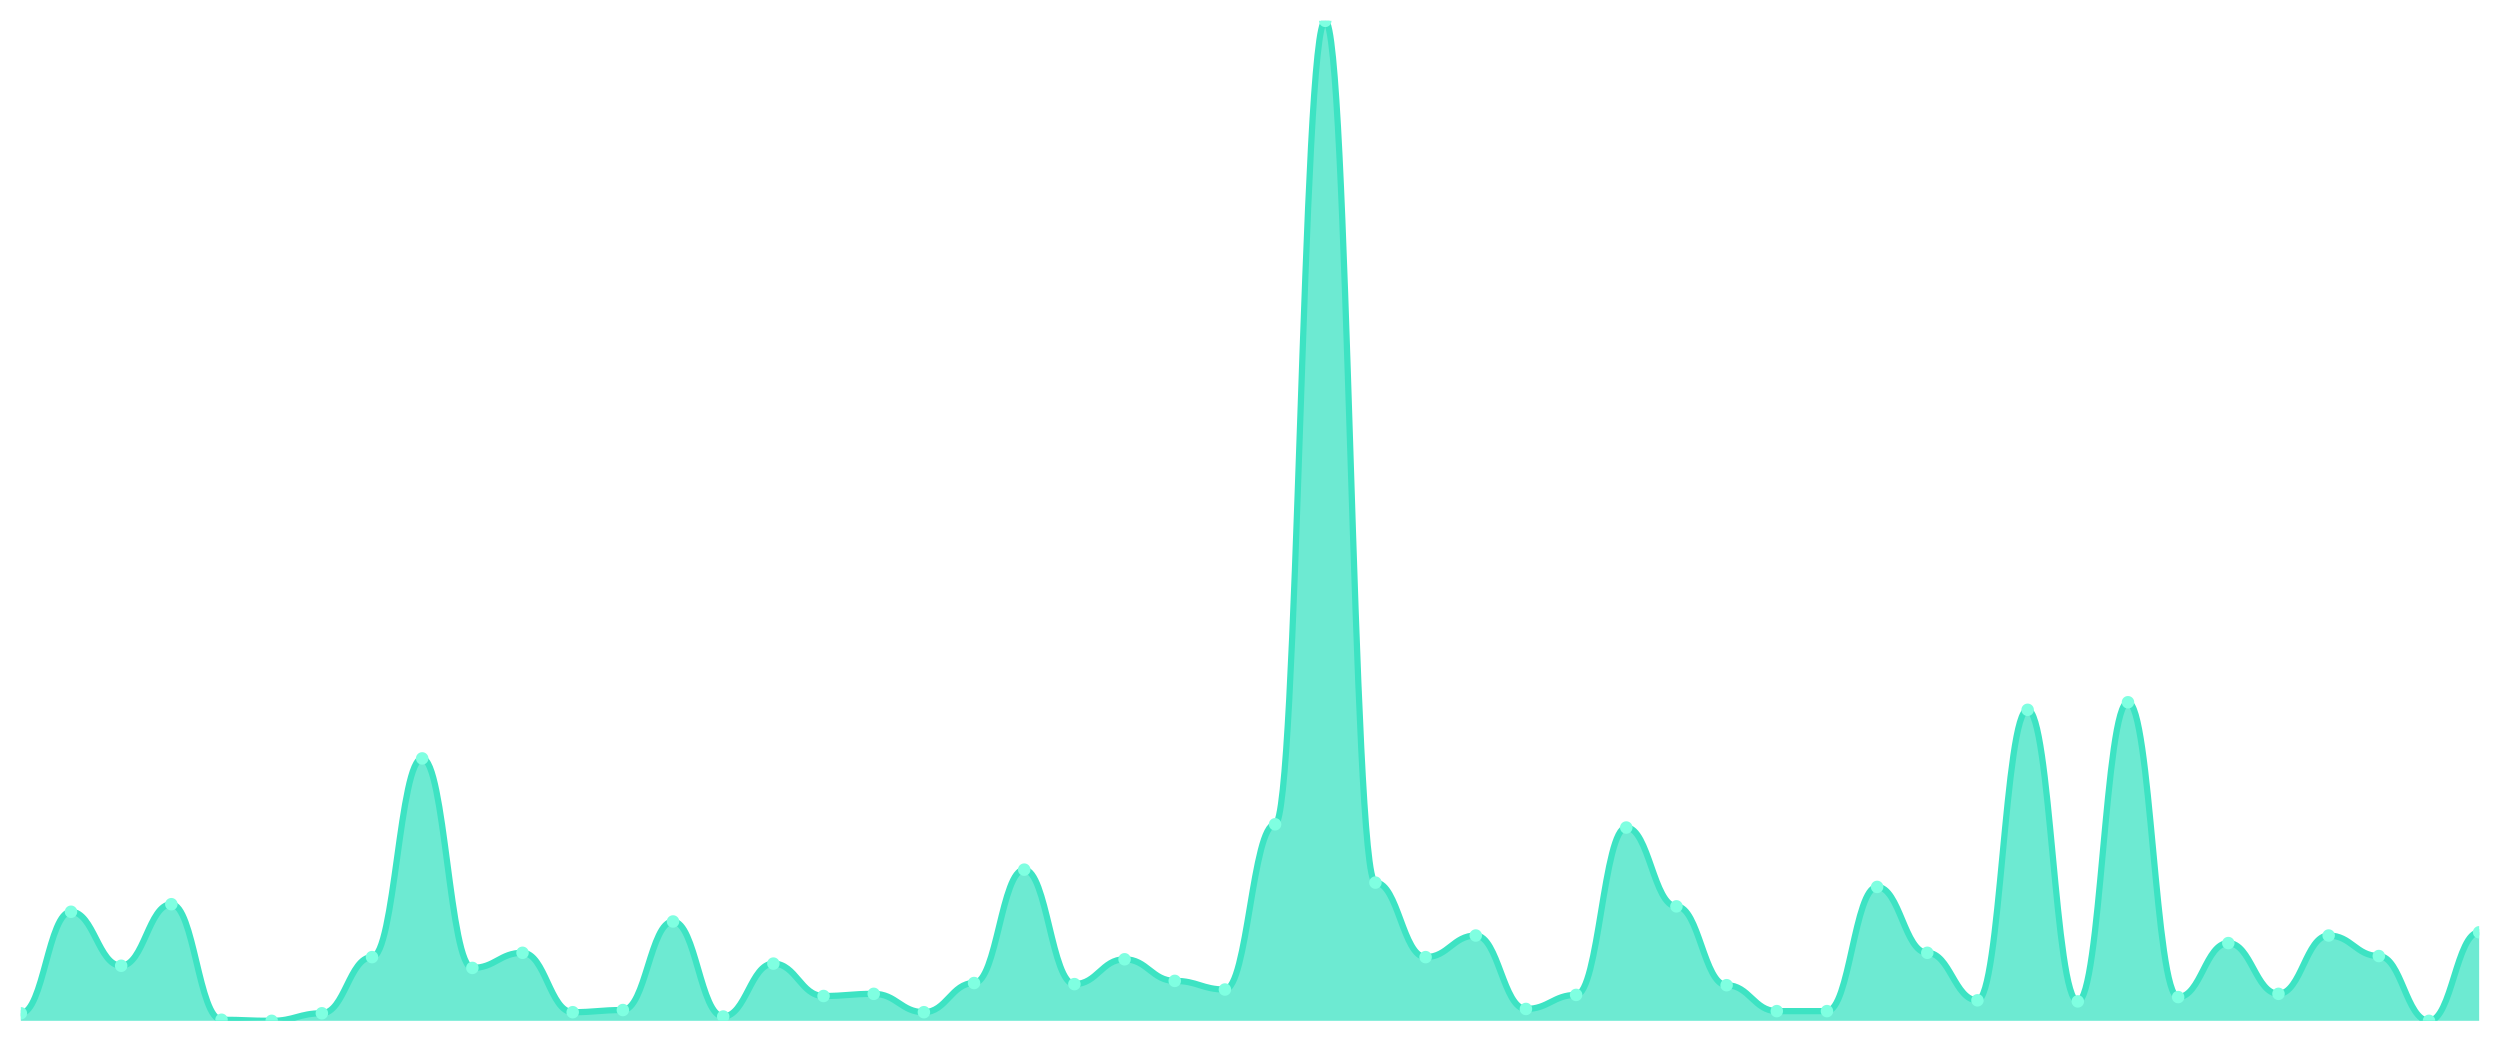
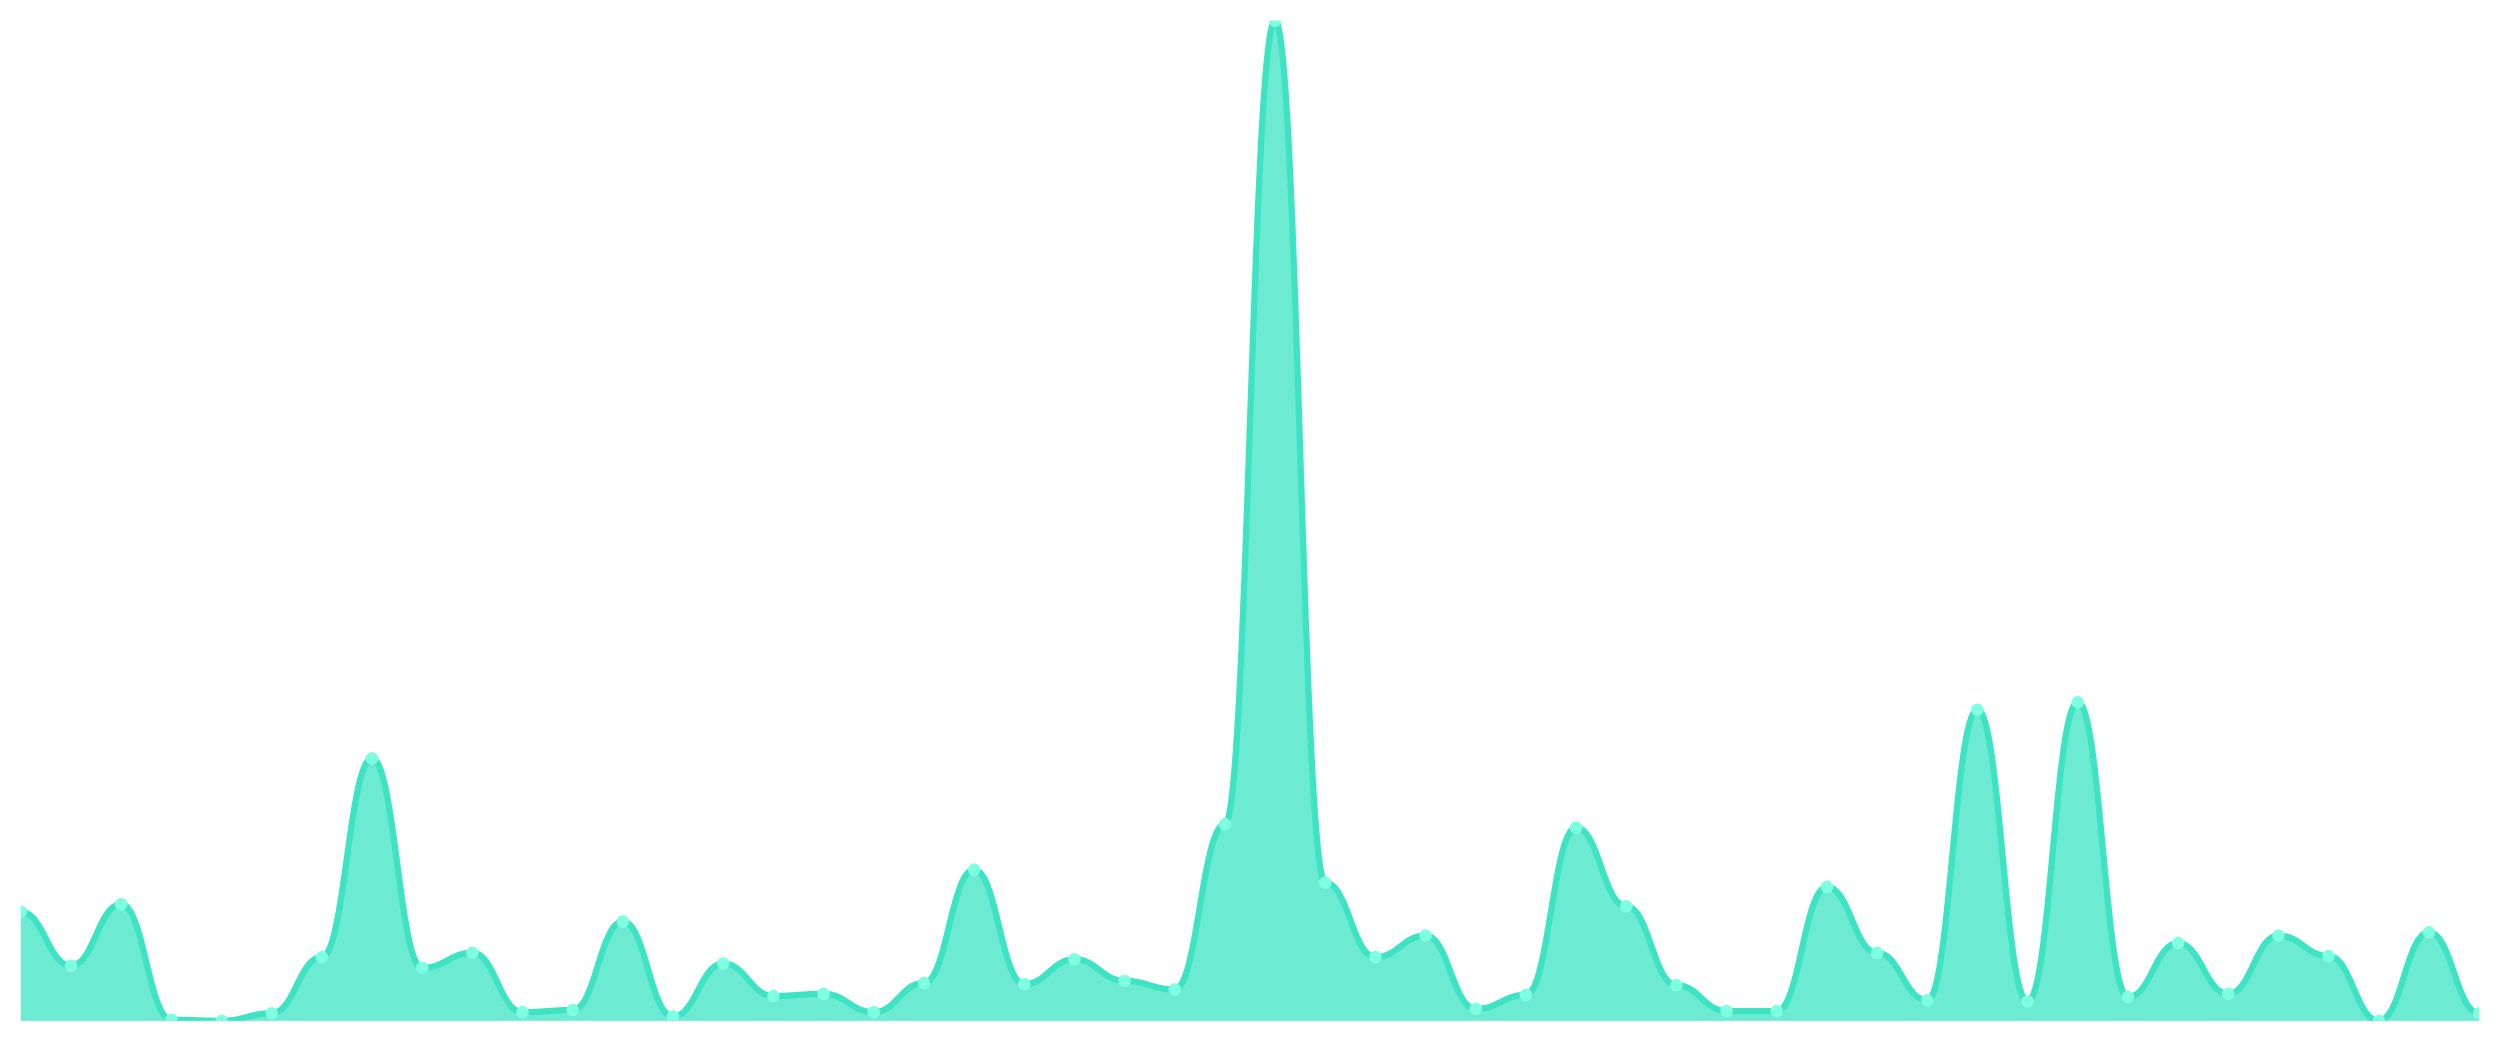
<svg xmlns="http://www.w3.org/2000/svg" viewBox="0 0 1200 500" width="1200" height="500">
  <defs>
    <clipPath id="c">
      <rect x="10" y="10" width="1180" height="480" />
    </clipPath>
  </defs>
  <rect width="1200" height="500" fill="none" />
  <g clip-path="url(#c)">
-     <path d="M 10,490 L 10,486.371 C 20.837,486.371 23.245,437.646 34.082,437.646 C 44.918,437.646 47.327,463.564 58.163,463.564 C 69,463.564 71.408,434.017 82.245,434.017 C 93.082,434.017 95.49,489.482 106.327,489.482 C 117.163,489.482 119.571,490 130.408,490 C 141.245,490 143.653,486.371 154.49,486.371 C 165.327,486.371 167.735,459.417 178.571,459.417 C 189.408,459.417 191.816,364.039 202.653,364.039 C 213.49,364.039 215.898,464.6 226.735,464.6 C 237.571,464.6 239.98,457.343 250.816,457.343 C 261.653,457.343 264.061,485.853 274.898,485.853 C 285.735,485.853 288.143,484.816 298.98,484.816 C 309.816,484.816 312.224,442.311 323.061,442.311 C 333.898,442.311 336.306,487.927 347.143,487.927 C 357.98,487.927 360.388,462.527 371.224,462.527 C 382.061,462.527 384.469,478.078 395.306,478.078 C 406.143,478.078 408.551,477.041 419.388,477.041 C 430.224,477.041 432.633,485.853 443.469,485.853 C 454.306,485.853 456.714,471.857 467.551,471.857 C 478.388,471.857 480.796,417.43 491.633,417.43 C 502.469,417.43 504.878,472.376 515.714,472.376 C 526.551,472.376 528.959,460.454 539.796,460.454 C 550.633,460.454 553.041,470.821 563.878,470.821 C 574.714,470.821 577.122,474.968 587.959,474.968 C 598.796,474.968 601.204,395.659 612.041,395.659 C 622.878,395.659 625.286,10 636.122,10 C 646.959,10 649.367,423.65 660.204,423.65 C 671.041,423.65 673.449,459.417 684.286,459.417 C 695.122,459.417 697.531,449.05 708.367,449.05 C 719.204,449.05 721.612,484.298 732.449,484.298 C 743.286,484.298 745.694,477.559 756.531,477.559 C 767.367,477.559 769.776,397.214 780.612,397.214 C 791.449,397.214 793.857,435.054 804.694,435.054 C 815.531,435.054 817.939,472.894 828.776,472.894 C 839.612,472.894 842.02,485.335 852.857,485.335 C 863.694,485.335 866.102,485.335 876.939,485.335 C 887.776,485.335 890.184,425.724 901.02,425.724 C 911.857,425.724 914.265,457.343 925.102,457.343 C 935.939,457.343 938.347,480.151 949.184,480.151 C 960.02,480.151 962.429,340.713 973.265,340.713 C 984.102,340.713 986.51,480.67 997.347,480.67 C 1008.184,480.67 1010.592,337.084 1021.429,337.084 C 1032.265,337.084 1034.673,478.596 1045.51,478.596 C 1056.347,478.596 1058.755,452.678 1069.592,452.678 C 1080.429,452.678 1082.837,477.041 1093.673,477.041 C 1104.51,477.041 1106.918,449.05 1117.755,449.05 C 1128.592,449.05 1131,458.898 1141.837,458.898 C 1152.673,458.898 1155.082,490 1165.918,490 C 1176.755,490 1179.163,447.495 1190,447.495 L 1190,490 Z" fill="rgba(61,227,195,0.75)" />
-     <path d="M 10,486.371 C 20.837,486.371 23.245,437.646 34.082,437.646 C 44.918,437.646 47.327,463.564 58.163,463.564 C 69,463.564 71.408,434.017 82.245,434.017 C 93.082,434.017 95.49,489.482 106.327,489.482 C 117.163,489.482 119.571,490 130.408,490 C 141.245,490 143.653,486.371 154.49,486.371 C 165.327,486.371 167.735,459.417 178.571,459.417 C 189.408,459.417 191.816,364.039 202.653,364.039 C 213.49,364.039 215.898,464.6 226.735,464.6 C 237.571,464.6 239.98,457.343 250.816,457.343 C 261.653,457.343 264.061,485.853 274.898,485.853 C 285.735,485.853 288.143,484.816 298.98,484.816 C 309.816,484.816 312.224,442.311 323.061,442.311 C 333.898,442.311 336.306,487.927 347.143,487.927 C 357.98,487.927 360.388,462.527 371.224,462.527 C 382.061,462.527 384.469,478.078 395.306,478.078 C 406.143,478.078 408.551,477.041 419.388,477.041 C 430.224,477.041 432.633,485.853 443.469,485.853 C 454.306,485.853 456.714,471.857 467.551,471.857 C 478.388,471.857 480.796,417.43 491.633,417.43 C 502.469,417.43 504.878,472.376 515.714,472.376 C 526.551,472.376 528.959,460.454 539.796,460.454 C 550.633,460.454 553.041,470.821 563.878,470.821 C 574.714,470.821 577.122,474.968 587.959,474.968 C 598.796,474.968 601.204,395.659 612.041,395.659 C 622.878,395.659 625.286,10 636.122,10 C 646.959,10 649.367,423.65 660.204,423.65 C 671.041,423.65 673.449,459.417 684.286,459.417 C 695.122,459.417 697.531,449.05 708.367,449.05 C 719.204,449.05 721.612,484.298 732.449,484.298 C 743.286,484.298 745.694,477.559 756.531,477.559 C 767.367,477.559 769.776,397.214 780.612,397.214 C 791.449,397.214 793.857,435.054 804.694,435.054 C 815.531,435.054 817.939,472.894 828.776,472.894 C 839.612,472.894 842.02,485.335 852.857,485.335 C 863.694,485.335 866.102,485.335 876.939,485.335 C 887.776,485.335 890.184,425.724 901.02,425.724 C 911.857,425.724 914.265,457.343 925.102,457.343 C 935.939,457.343 938.347,480.151 949.184,480.151 C 960.02,480.151 962.429,340.713 973.265,340.713 C 984.102,340.713 986.51,480.67 997.347,480.67 C 1008.184,480.67 1010.592,337.084 1021.429,337.084 C 1032.265,337.084 1034.673,478.596 1045.51,478.596 C 1056.347,478.596 1058.755,452.678 1069.592,452.678 C 1080.429,452.678 1082.837,477.041 1093.673,477.041 C 1104.51,477.041 1106.918,449.05 1117.755,449.05 C 1128.592,449.05 1131,458.898 1141.837,458.898 C 1152.673,458.898 1155.082,490 1165.918,490 C 1176.755,490 1179.163,447.495 1190,447.495" fill="none" stroke="#3de3c3" stroke-width="3" stroke-linecap="round" stroke-linejoin="round" />
-     <circle cx="10" cy="486.371" r="3" fill="#7fffe1" />
-     <circle cx="34.082" cy="437.646" r="3" fill="#7fffe1" />
-     <circle cx="58.163" cy="463.564" r="3" fill="#7fffe1" />
-     <circle cx="82.245" cy="434.017" r="3" fill="#7fffe1" />
-     <circle cx="106.327" cy="489.482" r="3" fill="#7fffe1" />
-     <circle cx="130.408" cy="490" r="3" fill="#7fffe1" />
-     <circle cx="154.49" cy="486.371" r="3" fill="#7fffe1" />
-     <circle cx="178.571" cy="459.417" r="3" fill="#7fffe1" />
-     <circle cx="202.653" cy="364.039" r="3" fill="#7fffe1" />
-     <circle cx="226.735" cy="464.6" r="3" fill="#7fffe1" />
-     <circle cx="250.816" cy="457.343" r="3" fill="#7fffe1" />
-     <circle cx="274.898" cy="485.853" r="3" fill="#7fffe1" />
-     <circle cx="298.98" cy="484.816" r="3" fill="#7fffe1" />
-     <circle cx="323.061" cy="442.311" r="3" fill="#7fffe1" />
-     <circle cx="347.143" cy="487.927" r="3" fill="#7fffe1" />
-     <circle cx="371.224" cy="462.527" r="3" fill="#7fffe1" />
-     <circle cx="395.306" cy="478.078" r="3" fill="#7fffe1" />
-     <circle cx="419.388" cy="477.041" r="3" fill="#7fffe1" />
-     <circle cx="443.469" cy="485.853" r="3" fill="#7fffe1" />
-     <circle cx="467.551" cy="471.857" r="3" fill="#7fffe1" />
-     <circle cx="491.633" cy="417.43" r="3" fill="#7fffe1" />
-     <circle cx="515.714" cy="472.376" r="3" fill="#7fffe1" />
-     <circle cx="539.796" cy="460.454" r="3" fill="#7fffe1" />
-     <circle cx="563.878" cy="470.821" r="3" fill="#7fffe1" />
-     <circle cx="587.959" cy="474.968" r="3" fill="#7fffe1" />
-     <circle cx="612.041" cy="395.659" r="3" fill="#7fffe1" />
-     <circle cx="636.122" cy="10" r="3" fill="#7fffe1" />
-     <circle cx="660.204" cy="423.65" r="3" fill="#7fffe1" />
-     <circle cx="684.286" cy="459.417" r="3" fill="#7fffe1" />
-     <circle cx="708.367" cy="449.05" r="3" fill="#7fffe1" />
-     <circle cx="732.449" cy="484.298" r="3" fill="#7fffe1" />
-     <circle cx="756.531" cy="477.559" r="3" fill="#7fffe1" />
-     <circle cx="780.612" cy="397.214" r="3" fill="#7fffe1" />
-     <circle cx="804.694" cy="435.054" r="3" fill="#7fffe1" />
-     <circle cx="828.776" cy="472.894" r="3" fill="#7fffe1" />
+     <path d="M 10,490 L 10,437.646 C 20.837,437.646 23.245,463.564 34.082,463.564 C 44.918,463.564 47.327,434.017 58.163,434.017 C 69,434.017 71.408,489.482 82.245,489.482 C 93.082,489.482 95.49,490 106.327,490 C 117.163,490 119.571,486.371 130.408,486.371 C 141.245,486.371 143.653,459.417 154.49,459.417 C 165.327,459.417 167.735,364.039 178.571,364.039 C 189.408,364.039 191.816,464.6 202.653,464.6 C 213.49,464.6 215.898,457.343 226.735,457.343 C 237.571,457.343 239.98,485.853 250.816,485.853 C 261.653,485.853 264.061,484.816 274.898,484.816 C 285.735,484.816 288.143,442.311 298.98,442.311 C 309.816,442.311 312.224,487.927 323.061,487.927 C 333.898,487.927 336.306,462.527 347.143,462.527 C 357.98,462.527 360.388,478.078 371.224,478.078 C 382.061,478.078 384.469,477.041 395.306,477.041 C 406.143,477.041 408.551,485.853 419.388,485.853 C 430.224,485.853 432.633,471.857 443.469,471.857 C 454.306,471.857 456.714,417.43 467.551,417.43 C 478.388,417.43 480.796,472.376 491.633,472.376 C 502.469,472.376 504.878,460.454 515.714,460.454 C 526.551,460.454 528.959,470.821 539.796,470.821 C 550.633,470.821 553.041,474.968 563.878,474.968 C 574.714,474.968 577.122,395.659 587.959,395.659 C 598.796,395.659 601.204,10 612.041,10 C 622.878,10 625.286,423.65 636.122,423.65 C 646.959,423.65 649.367,459.417 660.204,459.417 C 671.041,459.417 673.449,449.05 684.286,449.05 C 695.122,449.05 697.531,484.298 708.367,484.298 C 719.204,484.298 721.612,477.559 732.449,477.559 C 743.286,477.559 745.694,397.214 756.531,397.214 C 767.367,397.214 769.776,435.054 780.612,435.054 C 791.449,435.054 793.857,472.894 804.694,472.894 C 815.531,472.894 817.939,485.335 828.776,485.335 C 839.612,485.335 842.02,485.335 852.857,485.335 C 863.694,485.335 866.102,425.724 876.939,425.724 C 887.776,425.724 890.184,457.343 901.02,457.343 C 911.857,457.343 914.265,480.151 925.102,480.151 C 935.939,480.151 938.347,340.713 949.184,340.713 C 960.02,340.713 962.429,480.67 973.265,480.67 C 984.102,480.67 986.51,337.084 997.347,337.084 C 1008.184,337.084 1010.592,478.596 1021.429,478.596 C 1032.265,478.596 1034.673,452.678 1045.51,452.678 C 1056.347,452.678 1058.755,477.041 1069.592,477.041 C 1080.429,477.041 1082.837,449.05 1093.673,449.05 C 1104.51,449.05 1106.918,458.898 1117.755,458.898 C 1128.592,458.898 1131,490 1141.837,490 C 1152.673,490 1155.082,447.495 1165.918,447.495 C 1176.755,447.495 1179.163,486.371 1190,486.371 L 1190,490 Z" fill="rgba(61,227,195,0.75)" />
+     <path d="M 10,437.646 C 20.837,437.646 23.245,463.564 34.082,463.564 C 44.918,463.564 47.327,434.017 58.163,434.017 C 69,434.017 71.408,489.482 82.245,489.482 C 93.082,489.482 95.49,490 106.327,490 C 117.163,490 119.571,486.371 130.408,486.371 C 141.245,486.371 143.653,459.417 154.49,459.417 C 165.327,459.417 167.735,364.039 178.571,364.039 C 189.408,364.039 191.816,464.6 202.653,464.6 C 213.49,464.6 215.898,457.343 226.735,457.343 C 237.571,457.343 239.98,485.853 250.816,485.853 C 261.653,485.853 264.061,484.816 274.898,484.816 C 285.735,484.816 288.143,442.311 298.98,442.311 C 309.816,442.311 312.224,487.927 323.061,487.927 C 333.898,487.927 336.306,462.527 347.143,462.527 C 357.98,462.527 360.388,478.078 371.224,478.078 C 382.061,478.078 384.469,477.041 395.306,477.041 C 406.143,477.041 408.551,485.853 419.388,485.853 C 430.224,485.853 432.633,471.857 443.469,471.857 C 454.306,471.857 456.714,417.43 467.551,417.43 C 478.388,417.43 480.796,472.376 491.633,472.376 C 502.469,472.376 504.878,460.454 515.714,460.454 C 526.551,460.454 528.959,470.821 539.796,470.821 C 550.633,470.821 553.041,474.968 563.878,474.968 C 574.714,474.968 577.122,395.659 587.959,395.659 C 598.796,395.659 601.204,10 612.041,10 C 622.878,10 625.286,423.65 636.122,423.65 C 646.959,423.65 649.367,459.417 660.204,459.417 C 671.041,459.417 673.449,449.05 684.286,449.05 C 695.122,449.05 697.531,484.298 708.367,484.298 C 719.204,484.298 721.612,477.559 732.449,477.559 C 743.286,477.559 745.694,397.214 756.531,397.214 C 767.367,397.214 769.776,435.054 780.612,435.054 C 791.449,435.054 793.857,472.894 804.694,472.894 C 815.531,472.894 817.939,485.335 828.776,485.335 C 839.612,485.335 842.02,485.335 852.857,485.335 C 863.694,485.335 866.102,425.724 876.939,425.724 C 887.776,425.724 890.184,457.343 901.02,457.343 C 911.857,457.343 914.265,480.151 925.102,480.151 C 935.939,480.151 938.347,340.713 949.184,340.713 C 960.02,340.713 962.429,480.67 973.265,480.67 C 984.102,480.67 986.51,337.084 997.347,337.084 C 1008.184,337.084 1010.592,478.596 1021.429,478.596 C 1032.265,478.596 1034.673,452.678 1045.51,452.678 C 1056.347,452.678 1058.755,477.041 1069.592,477.041 C 1080.429,477.041 1082.837,449.05 1093.673,449.05 C 1104.51,449.05 1106.918,458.898 1117.755,458.898 C 1128.592,458.898 1131,490 1141.837,490 C 1152.673,490 1155.082,447.495 1165.918,447.495 C 1176.755,447.495 1179.163,486.371 1190,486.371" fill="none" stroke="#3de3c3" stroke-width="3" stroke-linecap="round" stroke-linejoin="round" />
+     <circle cx="10" cy="437.646" r="3" fill="#7fffe1" />
+     <circle cx="34.082" cy="463.564" r="3" fill="#7fffe1" />
+     <circle cx="58.163" cy="434.017" r="3" fill="#7fffe1" />
+     <circle cx="82.245" cy="489.482" r="3" fill="#7fffe1" />
+     <circle cx="106.327" cy="490" r="3" fill="#7fffe1" />
+     <circle cx="130.408" cy="486.371" r="3" fill="#7fffe1" />
+     <circle cx="154.49" cy="459.417" r="3" fill="#7fffe1" />
+     <circle cx="178.571" cy="364.039" r="3" fill="#7fffe1" />
+     <circle cx="202.653" cy="464.6" r="3" fill="#7fffe1" />
+     <circle cx="226.735" cy="457.343" r="3" fill="#7fffe1" />
+     <circle cx="250.816" cy="485.853" r="3" fill="#7fffe1" />
+     <circle cx="274.898" cy="484.816" r="3" fill="#7fffe1" />
+     <circle cx="298.98" cy="442.311" r="3" fill="#7fffe1" />
+     <circle cx="323.061" cy="487.927" r="3" fill="#7fffe1" />
+     <circle cx="347.143" cy="462.527" r="3" fill="#7fffe1" />
+     <circle cx="371.224" cy="478.078" r="3" fill="#7fffe1" />
+     <circle cx="395.306" cy="477.041" r="3" fill="#7fffe1" />
+     <circle cx="419.388" cy="485.853" r="3" fill="#7fffe1" />
+     <circle cx="443.469" cy="471.857" r="3" fill="#7fffe1" />
+     <circle cx="467.551" cy="417.43" r="3" fill="#7fffe1" />
+     <circle cx="491.633" cy="472.376" r="3" fill="#7fffe1" />
+     <circle cx="515.714" cy="460.454" r="3" fill="#7fffe1" />
+     <circle cx="539.796" cy="470.821" r="3" fill="#7fffe1" />
+     <circle cx="563.878" cy="474.968" r="3" fill="#7fffe1" />
+     <circle cx="587.959" cy="395.659" r="3" fill="#7fffe1" />
+     <circle cx="612.041" cy="10" r="3" fill="#7fffe1" />
+     <circle cx="636.122" cy="423.65" r="3" fill="#7fffe1" />
+     <circle cx="660.204" cy="459.417" r="3" fill="#7fffe1" />
+     <circle cx="684.286" cy="449.05" r="3" fill="#7fffe1" />
+     <circle cx="708.367" cy="484.298" r="3" fill="#7fffe1" />
+     <circle cx="732.449" cy="477.559" r="3" fill="#7fffe1" />
+     <circle cx="756.531" cy="397.214" r="3" fill="#7fffe1" />
+     <circle cx="780.612" cy="435.054" r="3" fill="#7fffe1" />
+     <circle cx="804.694" cy="472.894" r="3" fill="#7fffe1" />
+     <circle cx="828.776" cy="485.335" r="3" fill="#7fffe1" />
    <circle cx="852.857" cy="485.335" r="3" fill="#7fffe1" />
-     <circle cx="876.939" cy="485.335" r="3" fill="#7fffe1" />
-     <circle cx="901.02" cy="425.724" r="3" fill="#7fffe1" />
-     <circle cx="925.102" cy="457.343" r="3" fill="#7fffe1" />
-     <circle cx="949.184" cy="480.151" r="3" fill="#7fffe1" />
-     <circle cx="973.265" cy="340.713" r="3" fill="#7fffe1" />
-     <circle cx="997.347" cy="480.67" r="3" fill="#7fffe1" />
-     <circle cx="1021.429" cy="337.084" r="3" fill="#7fffe1" />
-     <circle cx="1045.51" cy="478.596" r="3" fill="#7fffe1" />
-     <circle cx="1069.592" cy="452.678" r="3" fill="#7fffe1" />
-     <circle cx="1093.673" cy="477.041" r="3" fill="#7fffe1" />
-     <circle cx="1117.755" cy="449.05" r="3" fill="#7fffe1" />
-     <circle cx="1141.837" cy="458.898" r="3" fill="#7fffe1" />
-     <circle cx="1165.918" cy="490" r="3" fill="#7fffe1" />
-     <circle cx="1190" cy="447.495" r="3" fill="#7fffe1" />
+     <circle cx="876.939" cy="425.724" r="3" fill="#7fffe1" />
+     <circle cx="901.02" cy="457.343" r="3" fill="#7fffe1" />
+     <circle cx="925.102" cy="480.151" r="3" fill="#7fffe1" />
+     <circle cx="949.184" cy="340.713" r="3" fill="#7fffe1" />
+     <circle cx="973.265" cy="480.67" r="3" fill="#7fffe1" />
+     <circle cx="997.347" cy="337.084" r="3" fill="#7fffe1" />
+     <circle cx="1021.429" cy="478.596" r="3" fill="#7fffe1" />
+     <circle cx="1045.51" cy="452.678" r="3" fill="#7fffe1" />
+     <circle cx="1069.592" cy="477.041" r="3" fill="#7fffe1" />
+     <circle cx="1093.673" cy="449.05" r="3" fill="#7fffe1" />
+     <circle cx="1117.755" cy="458.898" r="3" fill="#7fffe1" />
+     <circle cx="1141.837" cy="490" r="3" fill="#7fffe1" />
+     <circle cx="1165.918" cy="447.495" r="3" fill="#7fffe1" />
+     <circle cx="1190" cy="486.371" r="3" fill="#7fffe1" />
  </g>
</svg>
